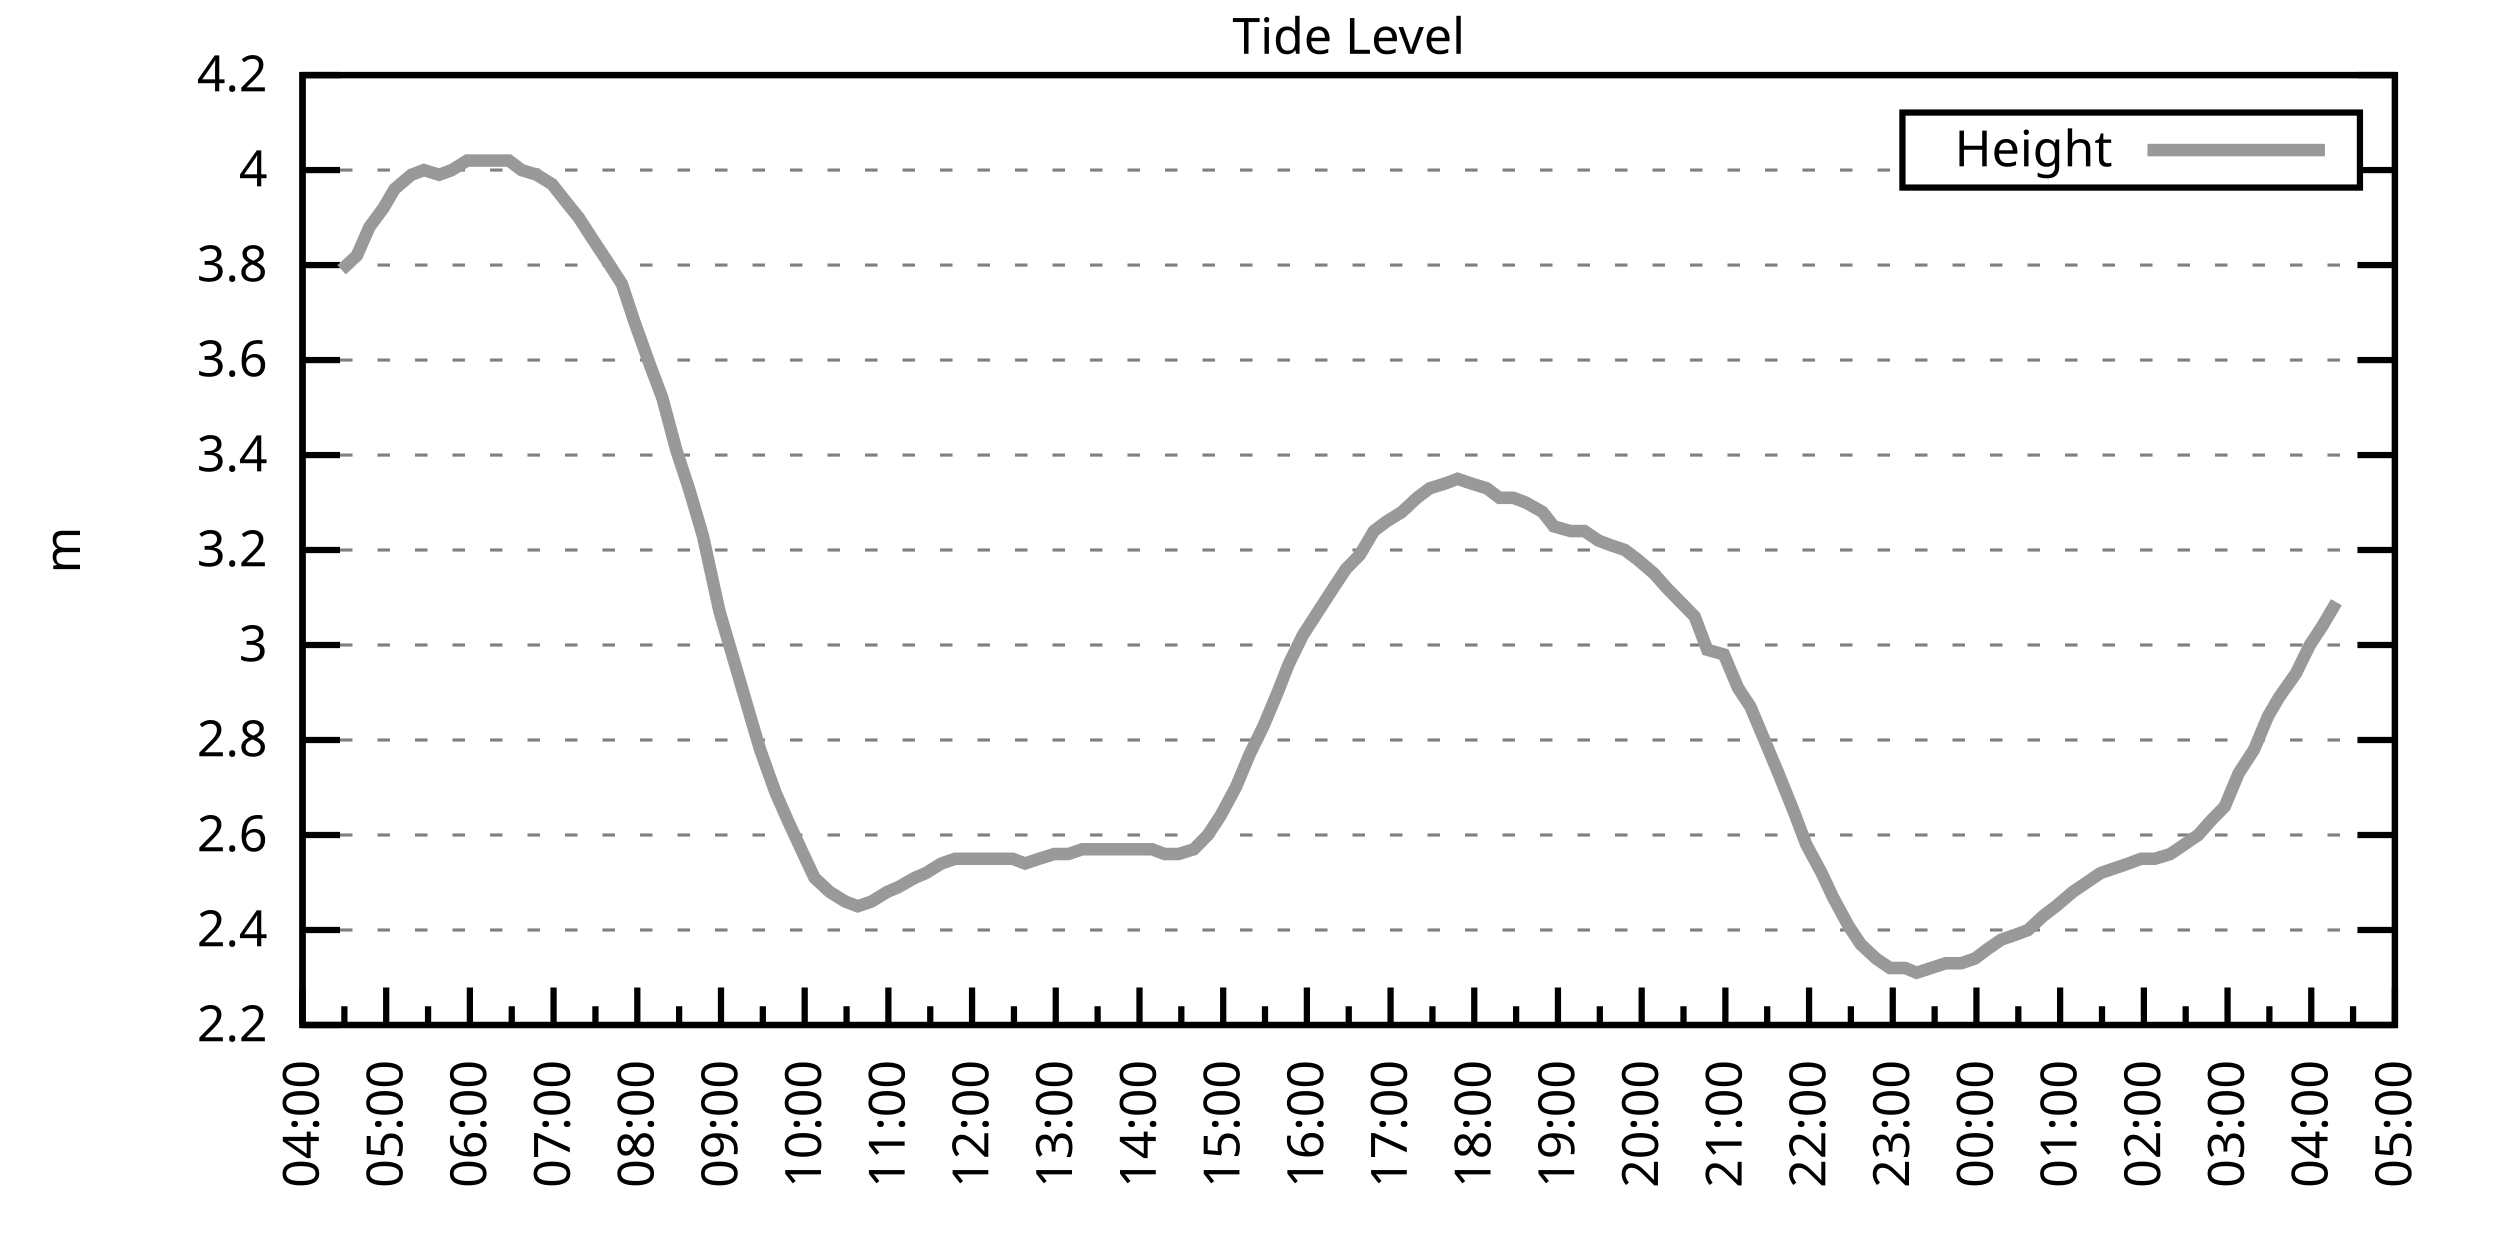
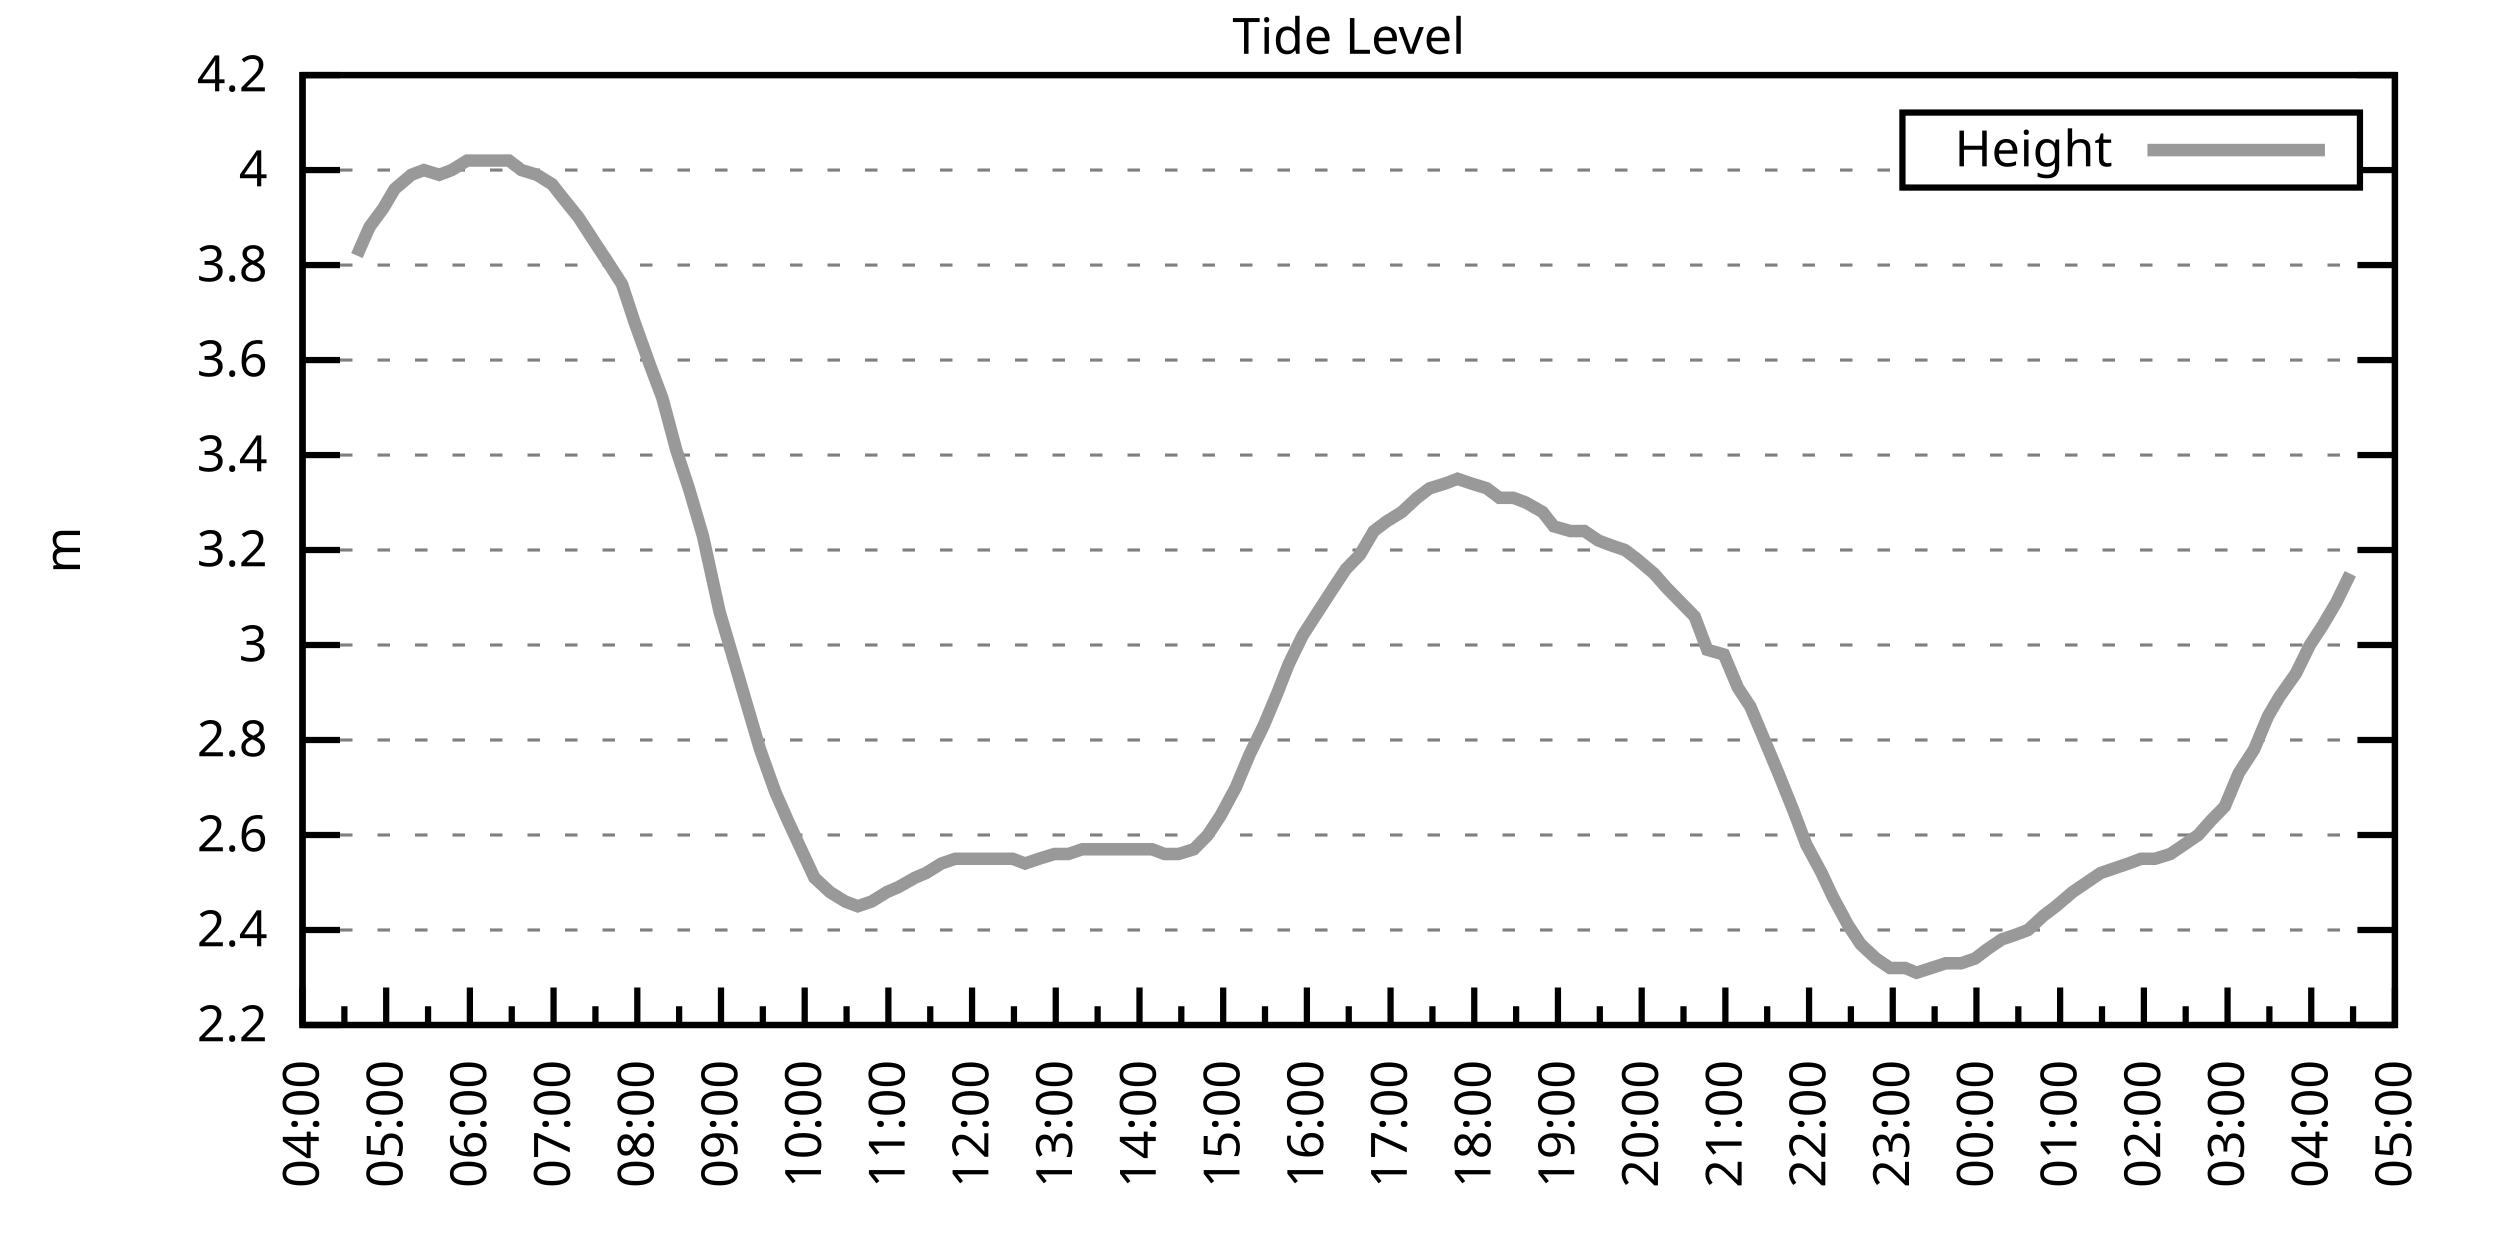
<svg xmlns="http://www.w3.org/2000/svg" xmlns:xlink="http://www.w3.org/1999/xlink" width="400" height="200" viewBox="0 0 400 200">
  <g id="gnuplot_canvas">
    <rect x="0" y="0" width="400" height="200" fill="none" />
    <defs>
      <circle id="gpDot" r="0.5" stroke-width="0.5" stroke="currentColor" />
      <path id="gpPt0" stroke-width="0.333" stroke="currentColor" d="M-1,0 h2 M0,-1 v2" />
      <path id="gpPt1" stroke-width="0.333" stroke="currentColor" d="M-1,-1 L1,1 M1,-1 L-1,1" />
      <path id="gpPt2" stroke-width="0.333" stroke="currentColor" d="M-1,0 L1,0 M0,-1 L0,1 M-1,-1 L1,1 M-1,1 L1,-1" />
      <rect id="gpPt3" stroke-width="0.333" stroke="currentColor" x="-1" y="-1" width="2" height="2" />
      <rect id="gpPt4" stroke-width="0.333" stroke="currentColor" fill="currentColor" x="-1" y="-1" width="2" height="2" />
      <circle id="gpPt5" stroke-width="0.333" stroke="currentColor" cx="0" cy="0" r="1" />
      <use xlink:href="#gpPt5" id="gpPt6" fill="currentColor" stroke="none" />
      <path id="gpPt7" stroke-width="0.333" stroke="currentColor" d="M0,-1.33 L-1.33,0.67 L1.33,0.67 z" />
      <use xlink:href="#gpPt7" id="gpPt8" fill="currentColor" stroke="none" />
      <use xlink:href="#gpPt7" id="gpPt9" stroke="currentColor" transform="rotate(180)" />
      <use xlink:href="#gpPt9" id="gpPt10" fill="currentColor" stroke="none" />
      <use xlink:href="#gpPt3" id="gpPt11" stroke="currentColor" transform="rotate(45)" />
      <use xlink:href="#gpPt11" id="gpPt12" fill="currentColor" stroke="none" />
      <path id="gpPt13" stroke-width="0.333" stroke="currentColor" d="M0,1.330 L1.265,0.411 L0.782,-1.067 L-0.782,-1.076 L-1.265,0.411 z" />
      <use xlink:href="#gpPt13" id="gpPt14" fill="currentColor" stroke="none" />
      <filter id="textbox" filterUnits="objectBoundingBox" x="0" y="0" height="1" width="1">
        <feFlood flood-color="white" flood-opacity="1" result="bgnd" />
        <feComposite in="SourceGraphic" in2="bgnd" operator="atop" />
      </filter>
      <filter id="greybox" filterUnits="objectBoundingBox" x="0" y="0" height="1" width="1">
        <feFlood flood-color="lightgrey" flood-opacity="1" result="grey" />
        <feComposite in="SourceGraphic" in2="grey" operator="atop" />
      </filter>
    </defs>
    <g fill="none" color="white" stroke="currentColor" stroke-width="1.00" stroke-linecap="butt" stroke-linejoin="miter">
</g>
    <g fill="none" color="black" stroke="currentColor" stroke-width="1.00" stroke-linecap="butt" stroke-linejoin="miter">
      <g stroke="none" shape-rendering="crispEdges">
        <polygon fill="rgb(255, 255, 255)" points="48.40,164.00 383.18,164.00 383.18,12.02 48.40,12.02 " />
      </g>
    </g>
    <g fill="none" color="black" stroke="currentColor" stroke-width="1.00" stroke-linecap="butt" stroke-linejoin="miter">
</g>
    <g fill="none" color="black" stroke="black" stroke-width="0.50" stroke-linecap="butt" stroke-linejoin="miter">
</g>
    <g fill="none" color="gray" stroke="currentColor" stroke-width="0.50" stroke-linecap="butt" stroke-linejoin="miter">
      <path stroke="gray" stroke-dasharray="2,4" class="gridline" d="M48.40,164.00 L383.19,164.00  " />
    </g>
    <g fill="none" color="gray" stroke="gray" stroke-width="1.00" stroke-linecap="butt" stroke-linejoin="miter">
</g>
    <g fill="none" color="black" stroke="currentColor" stroke-width="1.00" stroke-linecap="butt" stroke-linejoin="miter">
      <path stroke="black" d="M48.40,164.00 L54.40,164.00 M383.19,164.00 L377.19,164.00  " />
      <g transform="translate(42.80,166.60)" stroke="none" fill="black" font-family="Sans" font-size="8.00" text-anchor="end">
        <text>
          <tspan font-family="Sans"> 2.2</tspan>
        </text>
      </g>
    </g>
    <g fill="none" color="black" stroke="currentColor" stroke-width="1.00" stroke-linecap="butt" stroke-linejoin="miter">
</g>
    <g fill="none" color="black" stroke="black" stroke-width="0.50" stroke-linecap="butt" stroke-linejoin="miter">
</g>
    <g fill="none" color="gray" stroke="currentColor" stroke-width="0.50" stroke-linecap="butt" stroke-linejoin="miter">
      <path stroke="gray" stroke-dasharray="2,4" class="gridline" d="M48.40,148.80 L383.19,148.80  " />
    </g>
    <g fill="none" color="gray" stroke="gray" stroke-width="1.00" stroke-linecap="butt" stroke-linejoin="miter">
</g>
    <g fill="none" color="black" stroke="currentColor" stroke-width="1.00" stroke-linecap="butt" stroke-linejoin="miter">
      <path stroke="black" d="M48.40,148.80 L54.40,148.80 M383.19,148.80 L377.19,148.80  " />
      <g transform="translate(42.80,151.40)" stroke="none" fill="black" font-family="Sans" font-size="8.00" text-anchor="end">
        <text>
          <tspan font-family="Sans"> 2.4</tspan>
        </text>
      </g>
    </g>
    <g fill="none" color="black" stroke="currentColor" stroke-width="1.00" stroke-linecap="butt" stroke-linejoin="miter">
</g>
    <g fill="none" color="black" stroke="black" stroke-width="0.50" stroke-linecap="butt" stroke-linejoin="miter">
</g>
    <g fill="none" color="gray" stroke="currentColor" stroke-width="0.50" stroke-linecap="butt" stroke-linejoin="miter">
      <path stroke="gray" stroke-dasharray="2,4" class="gridline" d="M48.40,133.60 L383.19,133.60  " />
    </g>
    <g fill="none" color="gray" stroke="gray" stroke-width="1.00" stroke-linecap="butt" stroke-linejoin="miter">
</g>
    <g fill="none" color="black" stroke="currentColor" stroke-width="1.00" stroke-linecap="butt" stroke-linejoin="miter">
      <path stroke="black" d="M48.40,133.60 L54.40,133.60 M383.19,133.60 L377.19,133.60  " />
      <g transform="translate(42.80,136.20)" stroke="none" fill="black" font-family="Sans" font-size="8.00" text-anchor="end">
        <text>
          <tspan font-family="Sans"> 2.6</tspan>
        </text>
      </g>
    </g>
    <g fill="none" color="black" stroke="currentColor" stroke-width="1.00" stroke-linecap="butt" stroke-linejoin="miter">
</g>
    <g fill="none" color="black" stroke="black" stroke-width="0.50" stroke-linecap="butt" stroke-linejoin="miter">
</g>
    <g fill="none" color="gray" stroke="currentColor" stroke-width="0.50" stroke-linecap="butt" stroke-linejoin="miter">
      <path stroke="gray" stroke-dasharray="2,4" class="gridline" d="M48.40,118.40 L383.19,118.40  " />
    </g>
    <g fill="none" color="gray" stroke="gray" stroke-width="1.00" stroke-linecap="butt" stroke-linejoin="miter">
</g>
    <g fill="none" color="black" stroke="currentColor" stroke-width="1.00" stroke-linecap="butt" stroke-linejoin="miter">
      <path stroke="black" d="M48.40,118.40 L54.40,118.40 M383.19,118.40 L377.19,118.40  " />
      <g transform="translate(42.80,121.00)" stroke="none" fill="black" font-family="Sans" font-size="8.00" text-anchor="end">
        <text>
          <tspan font-family="Sans"> 2.8</tspan>
        </text>
      </g>
    </g>
    <g fill="none" color="black" stroke="currentColor" stroke-width="1.00" stroke-linecap="butt" stroke-linejoin="miter">
</g>
    <g fill="none" color="black" stroke="black" stroke-width="0.50" stroke-linecap="butt" stroke-linejoin="miter">
</g>
    <g fill="none" color="gray" stroke="currentColor" stroke-width="0.50" stroke-linecap="butt" stroke-linejoin="miter">
      <path stroke="gray" stroke-dasharray="2,4" class="gridline" d="M48.40,103.20 L383.19,103.20  " />
    </g>
    <g fill="none" color="gray" stroke="gray" stroke-width="1.00" stroke-linecap="butt" stroke-linejoin="miter">
</g>
    <g fill="none" color="black" stroke="currentColor" stroke-width="1.00" stroke-linecap="butt" stroke-linejoin="miter">
      <path stroke="black" d="M48.40,103.20 L54.40,103.20 M383.19,103.20 L377.19,103.20  " />
      <g transform="translate(42.80,105.80)" stroke="none" fill="black" font-family="Sans" font-size="8.00" text-anchor="end">
        <text>
          <tspan font-family="Sans"> 3</tspan>
        </text>
      </g>
    </g>
    <g fill="none" color="black" stroke="currentColor" stroke-width="1.00" stroke-linecap="butt" stroke-linejoin="miter">
</g>
    <g fill="none" color="black" stroke="black" stroke-width="0.50" stroke-linecap="butt" stroke-linejoin="miter">
</g>
    <g fill="none" color="gray" stroke="currentColor" stroke-width="0.50" stroke-linecap="butt" stroke-linejoin="miter">
      <path stroke="gray" stroke-dasharray="2,4" class="gridline" d="M48.40,88.00 L383.19,88.00  " />
    </g>
    <g fill="none" color="gray" stroke="gray" stroke-width="1.00" stroke-linecap="butt" stroke-linejoin="miter">
</g>
    <g fill="none" color="black" stroke="currentColor" stroke-width="1.00" stroke-linecap="butt" stroke-linejoin="miter">
      <path stroke="black" d="M48.40,88.00 L54.40,88.00 M383.19,88.00 L377.19,88.00  " />
      <g transform="translate(42.80,90.60)" stroke="none" fill="black" font-family="Sans" font-size="8.00" text-anchor="end">
        <text>
          <tspan font-family="Sans"> 3.2</tspan>
        </text>
      </g>
    </g>
    <g fill="none" color="black" stroke="currentColor" stroke-width="1.00" stroke-linecap="butt" stroke-linejoin="miter">
</g>
    <g fill="none" color="black" stroke="black" stroke-width="0.50" stroke-linecap="butt" stroke-linejoin="miter">
</g>
    <g fill="none" color="gray" stroke="currentColor" stroke-width="0.50" stroke-linecap="butt" stroke-linejoin="miter">
      <path stroke="gray" stroke-dasharray="2,4" class="gridline" d="M48.40,72.81 L383.19,72.81  " />
    </g>
    <g fill="none" color="gray" stroke="gray" stroke-width="1.00" stroke-linecap="butt" stroke-linejoin="miter">
</g>
    <g fill="none" color="black" stroke="currentColor" stroke-width="1.00" stroke-linecap="butt" stroke-linejoin="miter">
      <path stroke="black" d="M48.40,72.81 L54.40,72.81 M383.19,72.81 L377.19,72.81  " />
      <g transform="translate(42.80,75.41)" stroke="none" fill="black" font-family="Sans" font-size="8.00" text-anchor="end">
        <text>
          <tspan font-family="Sans"> 3.4</tspan>
        </text>
      </g>
    </g>
    <g fill="none" color="black" stroke="currentColor" stroke-width="1.00" stroke-linecap="butt" stroke-linejoin="miter">
</g>
    <g fill="none" color="black" stroke="black" stroke-width="0.50" stroke-linecap="butt" stroke-linejoin="miter">
</g>
    <g fill="none" color="gray" stroke="currentColor" stroke-width="0.50" stroke-linecap="butt" stroke-linejoin="miter">
      <path stroke="gray" stroke-dasharray="2,4" class="gridline" d="M48.40,57.61 L383.19,57.61  " />
    </g>
    <g fill="none" color="gray" stroke="gray" stroke-width="1.00" stroke-linecap="butt" stroke-linejoin="miter">
</g>
    <g fill="none" color="black" stroke="currentColor" stroke-width="1.00" stroke-linecap="butt" stroke-linejoin="miter">
      <path stroke="black" d="M48.40,57.61 L54.40,57.61 M383.19,57.61 L377.19,57.61  " />
      <g transform="translate(42.80,60.21)" stroke="none" fill="black" font-family="Sans" font-size="8.00" text-anchor="end">
        <text>
          <tspan font-family="Sans"> 3.6</tspan>
        </text>
      </g>
    </g>
    <g fill="none" color="black" stroke="currentColor" stroke-width="1.00" stroke-linecap="butt" stroke-linejoin="miter">
</g>
    <g fill="none" color="black" stroke="black" stroke-width="0.50" stroke-linecap="butt" stroke-linejoin="miter">
</g>
    <g fill="none" color="gray" stroke="currentColor" stroke-width="0.50" stroke-linecap="butt" stroke-linejoin="miter">
      <path stroke="gray" stroke-dasharray="2,4" class="gridline" d="M48.40,42.41 L383.19,42.41  " />
    </g>
    <g fill="none" color="gray" stroke="gray" stroke-width="1.00" stroke-linecap="butt" stroke-linejoin="miter">
</g>
    <g fill="none" color="black" stroke="currentColor" stroke-width="1.00" stroke-linecap="butt" stroke-linejoin="miter">
      <path stroke="black" d="M48.40,42.41 L54.40,42.41 M383.19,42.41 L377.19,42.41  " />
      <g transform="translate(42.80,45.01)" stroke="none" fill="black" font-family="Sans" font-size="8.00" text-anchor="end">
        <text>
          <tspan font-family="Sans"> 3.8</tspan>
        </text>
      </g>
    </g>
    <g fill="none" color="black" stroke="currentColor" stroke-width="1.00" stroke-linecap="butt" stroke-linejoin="miter">
</g>
    <g fill="none" color="black" stroke="black" stroke-width="0.50" stroke-linecap="butt" stroke-linejoin="miter">
</g>
    <g fill="none" color="gray" stroke="currentColor" stroke-width="0.50" stroke-linecap="butt" stroke-linejoin="miter">
      <path stroke="gray" stroke-dasharray="2,4" class="gridline" d="M48.40,27.21 L304.39,27.21 M377.59,27.21 L383.19,27.21  " />
    </g>
    <g fill="none" color="gray" stroke="gray" stroke-width="1.00" stroke-linecap="butt" stroke-linejoin="miter">
</g>
    <g fill="none" color="black" stroke="currentColor" stroke-width="1.00" stroke-linecap="butt" stroke-linejoin="miter">
      <path stroke="black" d="M48.40,27.21 L54.40,27.21 M383.19,27.21 L377.19,27.21  " />
      <g transform="translate(42.80,29.81)" stroke="none" fill="black" font-family="Sans" font-size="8.00" text-anchor="end">
        <text>
          <tspan font-family="Sans"> 4</tspan>
        </text>
      </g>
    </g>
    <g fill="none" color="black" stroke="currentColor" stroke-width="1.00" stroke-linecap="butt" stroke-linejoin="miter">
</g>
    <g fill="none" color="black" stroke="black" stroke-width="0.50" stroke-linecap="butt" stroke-linejoin="miter">
</g>
    <g fill="none" color="gray" stroke="currentColor" stroke-width="0.50" stroke-linecap="butt" stroke-linejoin="miter">
      <path stroke="gray" stroke-dasharray="2,4" class="gridline" d="M48.40,12.01 L383.19,12.01  " />
    </g>
    <g fill="none" color="gray" stroke="gray" stroke-width="1.00" stroke-linecap="butt" stroke-linejoin="miter">
</g>
    <g fill="none" color="black" stroke="currentColor" stroke-width="1.00" stroke-linecap="butt" stroke-linejoin="miter">
      <path stroke="black" d="M48.40,12.01 L54.40,12.01 M383.19,12.01 L377.19,12.01  " />
      <g transform="translate(42.80,14.61)" stroke="none" fill="black" font-family="Sans" font-size="8.00" text-anchor="end">
        <text>
          <tspan font-family="Sans"> 4.2</tspan>
        </text>
      </g>
    </g>
    <g fill="none" color="black" stroke="currentColor" stroke-width="1.00" stroke-linecap="butt" stroke-linejoin="miter">
      <path stroke="black" d="M48.40,164.00 L48.40,158.00  " />
      <g transform="translate(51.00,169.60) rotate(270)" stroke="none" fill="black" font-family="Sans" font-size="8.00" text-anchor="end">
        <text>
          <tspan font-family="Sans">04:00</tspan>
        </text>
      </g>
    </g>
    <g fill="none" color="black" stroke="currentColor" stroke-width="1.00" stroke-linecap="butt" stroke-linejoin="miter">
      <path stroke="black" d="M55.10,164.00 L55.10,161.00 M61.79,164.00 L61.79,158.00  " />
      <g transform="translate(64.39,169.60) rotate(270)" stroke="none" fill="black" font-family="Sans" font-size="8.00" text-anchor="end">
        <text>
          <tspan font-family="Sans">05:00</tspan>
        </text>
      </g>
    </g>
    <g fill="none" color="black" stroke="currentColor" stroke-width="1.00" stroke-linecap="butt" stroke-linejoin="miter">
      <path stroke="black" d="M68.49,164.00 L68.49,161.00 M75.18,164.00 L75.18,158.00  " />
      <g transform="translate(77.78,169.60) rotate(270)" stroke="none" fill="black" font-family="Sans" font-size="8.00" text-anchor="end">
        <text>
          <tspan font-family="Sans">06:00</tspan>
        </text>
      </g>
    </g>
    <g fill="none" color="black" stroke="currentColor" stroke-width="1.00" stroke-linecap="butt" stroke-linejoin="miter">
      <path stroke="black" d="M81.88,164.00 L81.88,161.00 M88.57,164.00 L88.57,158.00  " />
      <g transform="translate(91.17,169.60) rotate(270)" stroke="none" fill="black" font-family="Sans" font-size="8.00" text-anchor="end">
        <text>
          <tspan font-family="Sans">07:00</tspan>
        </text>
      </g>
    </g>
    <g fill="none" color="black" stroke="currentColor" stroke-width="1.00" stroke-linecap="butt" stroke-linejoin="miter">
      <path stroke="black" d="M95.27,164.00 L95.27,161.00 M101.97,164.00 L101.97,158.00  " />
      <g transform="translate(104.57,169.60) rotate(270)" stroke="none" fill="black" font-family="Sans" font-size="8.00" text-anchor="end">
        <text>
          <tspan font-family="Sans">08:00</tspan>
        </text>
      </g>
    </g>
    <g fill="none" color="black" stroke="currentColor" stroke-width="1.00" stroke-linecap="butt" stroke-linejoin="miter">
      <path stroke="black" d="M108.66,164.00 L108.66,161.00 M115.36,164.00 L115.36,158.00  " />
      <g transform="translate(117.96,169.60) rotate(270)" stroke="none" fill="black" font-family="Sans" font-size="8.00" text-anchor="end">
        <text>
          <tspan font-family="Sans">09:00</tspan>
        </text>
      </g>
    </g>
    <g fill="none" color="black" stroke="currentColor" stroke-width="1.00" stroke-linecap="butt" stroke-linejoin="miter">
      <path stroke="black" d="M122.05,164.00 L122.05,161.00 M128.75,164.00 L128.75,158.00  " />
      <g transform="translate(131.35,169.60) rotate(270)" stroke="none" fill="black" font-family="Sans" font-size="8.00" text-anchor="end">
        <text>
          <tspan font-family="Sans">10:00</tspan>
        </text>
      </g>
    </g>
    <g fill="none" color="black" stroke="currentColor" stroke-width="1.00" stroke-linecap="butt" stroke-linejoin="miter">
      <path stroke="black" d="M135.45,164.00 L135.45,161.00 M142.14,164.00 L142.14,158.00  " />
      <g transform="translate(144.74,169.60) rotate(270)" stroke="none" fill="black" font-family="Sans" font-size="8.00" text-anchor="end">
        <text>
          <tspan font-family="Sans">11:00</tspan>
        </text>
      </g>
    </g>
    <g fill="none" color="black" stroke="currentColor" stroke-width="1.00" stroke-linecap="butt" stroke-linejoin="miter">
      <path stroke="black" d="M148.84,164.00 L148.84,161.00 M155.53,164.00 L155.53,158.00  " />
      <g transform="translate(158.13,169.60) rotate(270)" stroke="none" fill="black" font-family="Sans" font-size="8.00" text-anchor="end">
        <text>
          <tspan font-family="Sans">12:00</tspan>
        </text>
      </g>
    </g>
    <g fill="none" color="black" stroke="currentColor" stroke-width="1.00" stroke-linecap="butt" stroke-linejoin="miter">
      <path stroke="black" d="M162.23,164.00 L162.23,161.00 M168.92,164.00 L168.92,158.00  " />
      <g transform="translate(171.52,169.60) rotate(270)" stroke="none" fill="black" font-family="Sans" font-size="8.00" text-anchor="end">
        <text>
          <tspan font-family="Sans">13:00</tspan>
        </text>
      </g>
    </g>
    <g fill="none" color="black" stroke="currentColor" stroke-width="1.00" stroke-linecap="butt" stroke-linejoin="miter">
      <path stroke="black" d="M175.62,164.00 L175.62,161.00 M182.32,164.00 L182.32,158.00  " />
      <g transform="translate(184.92,169.60) rotate(270)" stroke="none" fill="black" font-family="Sans" font-size="8.00" text-anchor="end">
        <text>
          <tspan font-family="Sans">14:00</tspan>
        </text>
      </g>
    </g>
    <g fill="none" color="black" stroke="currentColor" stroke-width="1.00" stroke-linecap="butt" stroke-linejoin="miter">
      <path stroke="black" d="M189.01,164.00 L189.01,161.00 M195.71,164.00 L195.71,158.00  " />
      <g transform="translate(198.31,169.60) rotate(270)" stroke="none" fill="black" font-family="Sans" font-size="8.00" text-anchor="end">
        <text>
          <tspan font-family="Sans">15:00</tspan>
        </text>
      </g>
    </g>
    <g fill="none" color="black" stroke="currentColor" stroke-width="1.00" stroke-linecap="butt" stroke-linejoin="miter">
      <path stroke="black" d="M202.40,164.00 L202.40,161.00 M209.10,164.00 L209.10,158.00  " />
      <g transform="translate(211.70,169.60) rotate(270)" stroke="none" fill="black" font-family="Sans" font-size="8.00" text-anchor="end">
        <text>
          <tspan font-family="Sans">16:00</tspan>
        </text>
      </g>
    </g>
    <g fill="none" color="black" stroke="currentColor" stroke-width="1.00" stroke-linecap="butt" stroke-linejoin="miter">
      <path stroke="black" d="M215.80,164.00 L215.80,161.00 M222.49,164.00 L222.49,158.00  " />
      <g transform="translate(225.09,169.60) rotate(270)" stroke="none" fill="black" font-family="Sans" font-size="8.00" text-anchor="end">
        <text>
          <tspan font-family="Sans">17:00</tspan>
        </text>
      </g>
    </g>
    <g fill="none" color="black" stroke="currentColor" stroke-width="1.00" stroke-linecap="butt" stroke-linejoin="miter">
      <path stroke="black" d="M229.19,164.00 L229.19,161.00 M235.88,164.00 L235.88,158.00  " />
      <g transform="translate(238.48,169.60) rotate(270)" stroke="none" fill="black" font-family="Sans" font-size="8.00" text-anchor="end">
        <text>
          <tspan font-family="Sans">18:00</tspan>
        </text>
      </g>
    </g>
    <g fill="none" color="black" stroke="currentColor" stroke-width="1.00" stroke-linecap="butt" stroke-linejoin="miter">
      <path stroke="black" d="M242.58,164.00 L242.58,161.00 M249.27,164.00 L249.27,158.00  " />
      <g transform="translate(251.87,169.60) rotate(270)" stroke="none" fill="black" font-family="Sans" font-size="8.00" text-anchor="end">
        <text>
          <tspan font-family="Sans">19:00</tspan>
        </text>
      </g>
    </g>
    <g fill="none" color="black" stroke="currentColor" stroke-width="1.00" stroke-linecap="butt" stroke-linejoin="miter">
      <path stroke="black" d="M255.97,164.00 L255.97,161.00 M262.67,164.00 L262.67,158.00  " />
      <g transform="translate(265.27,169.60) rotate(270)" stroke="none" fill="black" font-family="Sans" font-size="8.00" text-anchor="end">
        <text>
          <tspan font-family="Sans">20:00</tspan>
        </text>
      </g>
    </g>
    <g fill="none" color="black" stroke="currentColor" stroke-width="1.00" stroke-linecap="butt" stroke-linejoin="miter">
      <path stroke="black" d="M269.36,164.00 L269.36,161.00 M276.06,164.00 L276.06,158.00  " />
      <g transform="translate(278.66,169.60) rotate(270)" stroke="none" fill="black" font-family="Sans" font-size="8.00" text-anchor="end">
        <text>
          <tspan font-family="Sans">21:00</tspan>
        </text>
      </g>
    </g>
    <g fill="none" color="black" stroke="currentColor" stroke-width="1.00" stroke-linecap="butt" stroke-linejoin="miter">
      <path stroke="black" d="M282.75,164.00 L282.75,161.00 M289.45,164.00 L289.45,158.00  " />
      <g transform="translate(292.05,169.60) rotate(270)" stroke="none" fill="black" font-family="Sans" font-size="8.00" text-anchor="end">
        <text>
          <tspan font-family="Sans">22:00</tspan>
        </text>
      </g>
    </g>
    <g fill="none" color="black" stroke="currentColor" stroke-width="1.00" stroke-linecap="butt" stroke-linejoin="miter">
      <path stroke="black" d="M296.14,164.00 L296.14,161.00 M302.84,164.00 L302.84,158.00  " />
      <g transform="translate(305.44,169.60) rotate(270)" stroke="none" fill="black" font-family="Sans" font-size="8.00" text-anchor="end">
        <text>
          <tspan font-family="Sans">23:00</tspan>
        </text>
      </g>
    </g>
    <g fill="none" color="black" stroke="currentColor" stroke-width="1.00" stroke-linecap="butt" stroke-linejoin="miter">
      <path stroke="black" d="M309.54,164.00 L309.54,161.00 M316.23,164.00 L316.23,158.00  " />
      <g transform="translate(318.83,169.60) rotate(270)" stroke="none" fill="black" font-family="Sans" font-size="8.00" text-anchor="end">
        <text>
          <tspan font-family="Sans">00:00</tspan>
        </text>
      </g>
    </g>
    <g fill="none" color="black" stroke="currentColor" stroke-width="1.00" stroke-linecap="butt" stroke-linejoin="miter">
      <path stroke="black" d="M322.93,164.00 L322.93,161.00 M329.62,164.00 L329.62,158.00  " />
      <g transform="translate(332.22,169.60) rotate(270)" stroke="none" fill="black" font-family="Sans" font-size="8.00" text-anchor="end">
        <text>
          <tspan font-family="Sans">01:00</tspan>
        </text>
      </g>
    </g>
    <g fill="none" color="black" stroke="currentColor" stroke-width="1.00" stroke-linecap="butt" stroke-linejoin="miter">
      <path stroke="black" d="M336.32,164.00 L336.32,161.00 M343.02,164.00 L343.02,158.00  " />
      <g transform="translate(345.62,169.60) rotate(270)" stroke="none" fill="black" font-family="Sans" font-size="8.00" text-anchor="end">
        <text>
          <tspan font-family="Sans">02:00</tspan>
        </text>
      </g>
    </g>
    <g fill="none" color="black" stroke="currentColor" stroke-width="1.00" stroke-linecap="butt" stroke-linejoin="miter">
      <path stroke="black" d="M349.71,164.00 L349.71,161.00 M356.41,164.00 L356.41,158.00  " />
      <g transform="translate(359.01,169.60) rotate(270)" stroke="none" fill="black" font-family="Sans" font-size="8.00" text-anchor="end">
        <text>
          <tspan font-family="Sans">03:00</tspan>
        </text>
      </g>
    </g>
    <g fill="none" color="black" stroke="currentColor" stroke-width="1.00" stroke-linecap="butt" stroke-linejoin="miter">
      <path stroke="black" d="M363.10,164.00 L363.10,161.00 M369.80,164.00 L369.80,158.00  " />
      <g transform="translate(372.40,169.60) rotate(270)" stroke="none" fill="black" font-family="Sans" font-size="8.00" text-anchor="end">
        <text>
          <tspan font-family="Sans">04:00</tspan>
        </text>
      </g>
    </g>
    <g fill="none" color="black" stroke="currentColor" stroke-width="1.00" stroke-linecap="butt" stroke-linejoin="miter">
      <path stroke="black" d="M376.49,164.00 L376.49,161.00 M383.19,164.00 L383.19,158.00  " />
      <g transform="translate(385.79,169.60) rotate(270)" stroke="none" fill="black" font-family="Sans" font-size="8.00" text-anchor="end">
        <text>
          <tspan font-family="Sans">05:00</tspan>
        </text>
      </g>
    </g>
    <g fill="none" color="black" stroke="currentColor" stroke-width="1.00" stroke-linecap="butt" stroke-linejoin="miter">
</g>
    <g fill="none" color="black" stroke="currentColor" stroke-width="1.00" stroke-linecap="butt" stroke-linejoin="miter">
      <path stroke="black" d="M48.40,12.01 L48.40,164.00 L383.19,164.00 L383.19,12.01 L48.40,12.01 Z  " />
    </g>
    <g fill="none" color="black" stroke="currentColor" stroke-width="1.00" stroke-linecap="butt" stroke-linejoin="miter">
      <g transform="translate(12.80,88.01) rotate(270)" stroke="none" fill="black" font-family="Sans" font-size="8.00" text-anchor="middle">
        <text>
          <tspan font-family="Sans">m</tspan>
        </text>
      </g>
    </g>
    <g fill="none" color="black" stroke="currentColor" stroke-width="1.00" stroke-linecap="butt" stroke-linejoin="miter">
</g>
    <g fill="none" color="black" stroke="currentColor" stroke-width="1.00" stroke-linecap="butt" stroke-linejoin="miter">
      <path stroke="black" d="M304.39,30.01 L304.39,18.01 L377.59,18.01 L377.59,30.01 L304.39,30.01 Z  " />
    </g>
    <g id="Tide_level_plot_1">
      <g fill="none" color="white" stroke="black" stroke-width="2.00" stroke-linecap="butt" stroke-linejoin="miter">
</g>
      <g fill="none" color="black" stroke="currentColor" stroke-width="2.00" stroke-linecap="butt" stroke-linejoin="miter">
        <g transform="translate(337.99,26.61)" stroke="none" fill="black" font-family="Sans" font-size="8.00" text-anchor="end">
          <text>
            <tspan font-family="Sans">Height</tspan>
          </text>
        </g>
      </g>
      <g fill="none" color="black" stroke="currentColor" stroke-width="2.00" stroke-linecap="butt" stroke-linejoin="miter">
-         <path stroke="rgb(153, 153, 153)" d="M343.59,24.01 L371.99,24.01 M54.65,43.17 L57.10,40.89 L59.11,36.33 L61.35,33.29 L63.13,30.25 L65.81,27.97   L67.82,27.21 L70.27,27.97 L72.28,27.21 L74.74,25.69 L76.97,25.69 L79.42,25.69 L81.43,25.69 L83.44,27.21   L85.90,27.97 L88.35,29.49 L90.14,31.77 L92.59,34.81 L95.05,38.61 L97.06,41.65 L99.51,45.45 L101.52,51.53   L103.98,58.37 L105.98,63.69 L108.22,72.05 L110.22,78.13 L112.46,85.73 L115.13,97.88 L117.37,105.48 L119.15,111.56   L121.61,119.92 L124.06,126.76 L126.07,131.32 L128.53,136.64 L130.31,140.44 L132.77,142.72 L135.22,144.24 L137.23,145.00   L139.46,144.24 L141.92,142.72 L143.70,141.96 L146.38,140.44 L148.17,139.68 L150.62,138.16 L152.85,137.40 L155.09,137.40   L157.32,137.40 L159.55,137.40 L162.01,137.40 L164.01,138.16 L166.25,137.40 L168.70,136.64 L170.93,136.64 L173.17,135.88   L175.40,135.88 L177.41,135.88 L179.41,135.88 L182.09,135.88 L184.32,135.88 L186.33,136.64 L188.57,136.64 L191.02,135.88   L193.25,133.60 L195.26,130.56 L197.72,126.00 L199.95,120.68 L202.18,116.12 L204.41,110.80 L206.20,106.24 L208.43,101.68   L210.88,97.88 L213.34,94.08 L215.35,91.04 L217.58,88.76 L219.81,84.97 L221.82,83.45 L224.28,81.93 L226.73,79.65   L228.74,78.13 L231.20,77.37 L233.20,76.61 L235.44,77.37 L237.89,78.13 L239.90,79.65 L242.13,79.65 L244.14,80.41   L246.82,81.93 L248.60,84.21 L251.28,84.97 L253.51,84.97 L255.75,86.49 L257.76,87.25 L259.99,88.00 L262.00,89.52   L264.67,91.80 L266.68,94.08 L268.92,96.36 L271.15,98.64 L273.16,103.96 L275.83,104.72 L278.07,110.04 L280.07,113.08   L282.31,118.40 L284.54,123.72 L286.99,129.80 L289.00,135.12 L291.46,139.68 L293.24,143.48 L295.70,148.04 L297.71,151.08   L300.16,153.36 L302.39,154.88 L304.85,154.88 L306.63,155.64 L311.32,154.12 L313.78,154.12 L316.01,153.36 L318.02,151.84   L320.25,150.32 L322.48,149.56 L324.49,148.80 L326.95,146.52 L328.95,145.00 L331.63,142.72 L333.86,141.20 L336.10,139.68   L338.33,138.92 L340.56,138.16 L342.57,137.40 L344.80,137.40 L347.26,136.64 L349.49,135.12 L351.72,133.60 L353.73,131.32   L355.96,129.04 L358.19,123.72 L360.65,119.92 L362.88,114.60 L364.66,111.56 L367.34,107.76 L369.58,103.20 L371.58,100.16   L373.82,96.36  " />
+         <path stroke="rgb(153, 153, 153)" d="M343.59,24.01 L371.99,24.01 M57.10,40.89 L59.11,36.33 L61.35,33.29 L63.13,30.25 L65.81,27.97 L67.82,27.21   L70.27,27.97 L72.28,27.21 L74.74,25.69 L76.97,25.69 L79.42,25.69 L81.43,25.69 L83.44,27.21 L85.90,27.97   L88.35,29.49 L90.14,31.77 L92.59,34.81 L95.05,38.61 L97.06,41.65 L99.51,45.45 L101.52,51.53 L103.98,58.37   L105.98,63.69 L108.22,72.05 L110.22,78.13 L112.46,85.73 L115.13,97.88 L117.37,105.48 L119.15,111.56 L121.61,119.92   L124.06,126.76 L126.07,131.32 L128.53,136.64 L130.31,140.44 L132.77,142.72 L135.22,144.24 L137.23,145.00 L139.46,144.24   L141.92,142.72 L143.70,141.96 L146.38,140.44 L148.17,139.68 L150.62,138.16 L152.85,137.40 L155.09,137.40 L157.32,137.40   L159.55,137.40 L162.01,137.40 L164.01,138.16 L166.25,137.40 L168.70,136.64 L170.93,136.64 L173.17,135.88 L175.40,135.88   L177.41,135.88 L179.41,135.88 L182.09,135.88 L184.32,135.88 L186.33,136.64 L188.57,136.64 L191.02,135.88 L193.25,133.60   L195.26,130.56 L197.72,126.00 L199.95,120.68 L202.18,116.12 L204.41,110.80 L206.20,106.24 L208.43,101.68 L210.88,97.88   L213.34,94.08 L215.35,91.04 L217.58,88.76 L219.81,84.97 L221.82,83.45 L224.28,81.93 L226.73,79.65 L228.74,78.13   L231.20,77.37 L233.20,76.61 L235.44,77.37 L237.89,78.13 L239.90,79.65 L242.13,79.65 L244.14,80.41 L246.82,81.93   L248.60,84.21 L251.28,84.97 L253.51,84.97 L255.75,86.49 L257.76,87.25 L259.99,88.00 L262.00,89.52 L264.67,91.80   L266.68,94.08 L268.92,96.36 L271.15,98.64 L273.16,103.96 L275.83,104.72 L278.07,110.04 L280.07,113.08 L282.31,118.40   L284.54,123.72 L286.99,129.80 L289.00,135.12 L291.46,139.68 L293.24,143.48 L295.70,148.04 L297.71,151.08 L300.16,153.36   L302.39,154.88 L304.85,154.88 L306.63,155.64 L311.32,154.12 L313.78,154.12 L316.01,153.36 L318.02,151.84 L320.25,150.32   L322.48,149.56 L324.49,148.80 L326.95,146.52 L328.95,145.00 L331.63,142.72 L333.86,141.20 L336.10,139.68 L338.33,138.92   L340.56,138.16 L342.57,137.40 L344.80,137.40 L347.26,136.64 L349.49,135.12 L351.72,133.60 L353.73,131.32 L355.96,129.04   L358.19,123.72 L360.65,119.92 L362.88,114.60 L364.66,111.56 L367.34,107.76 L369.58,103.20 L371.58,100.16 L373.82,96.36   L376.05,91.80  " />
      </g>
    </g>
    <g fill="none" color="black" stroke="currentColor" stroke-width="2.00" stroke-linecap="butt" stroke-linejoin="miter">
</g>
    <g fill="none" color="black" stroke="black" stroke-width="1.00" stroke-linecap="butt" stroke-linejoin="miter">
</g>
    <g fill="none" color="black" stroke="currentColor" stroke-width="1.00" stroke-linecap="butt" stroke-linejoin="miter">
      <path stroke="black" d="M48.40,12.01 L48.40,164.00 L383.19,164.00 L383.19,12.01 L48.40,12.01 Z  " />
    </g>
    <g fill="none" color="black" stroke="currentColor" stroke-width="1.00" stroke-linecap="butt" stroke-linejoin="miter">
      <g transform="translate(215.79,8.61)" stroke="none" fill="black" font-family="Sans" font-size="8.00" text-anchor="middle">
        <text>
          <tspan font-family="Sans">Tide Level</tspan>
        </text>
      </g>
    </g>
    <g fill="none" color="black" stroke="currentColor" stroke-width="1.00" stroke-linecap="butt" stroke-linejoin="miter">
</g>
  </g>
</svg>
